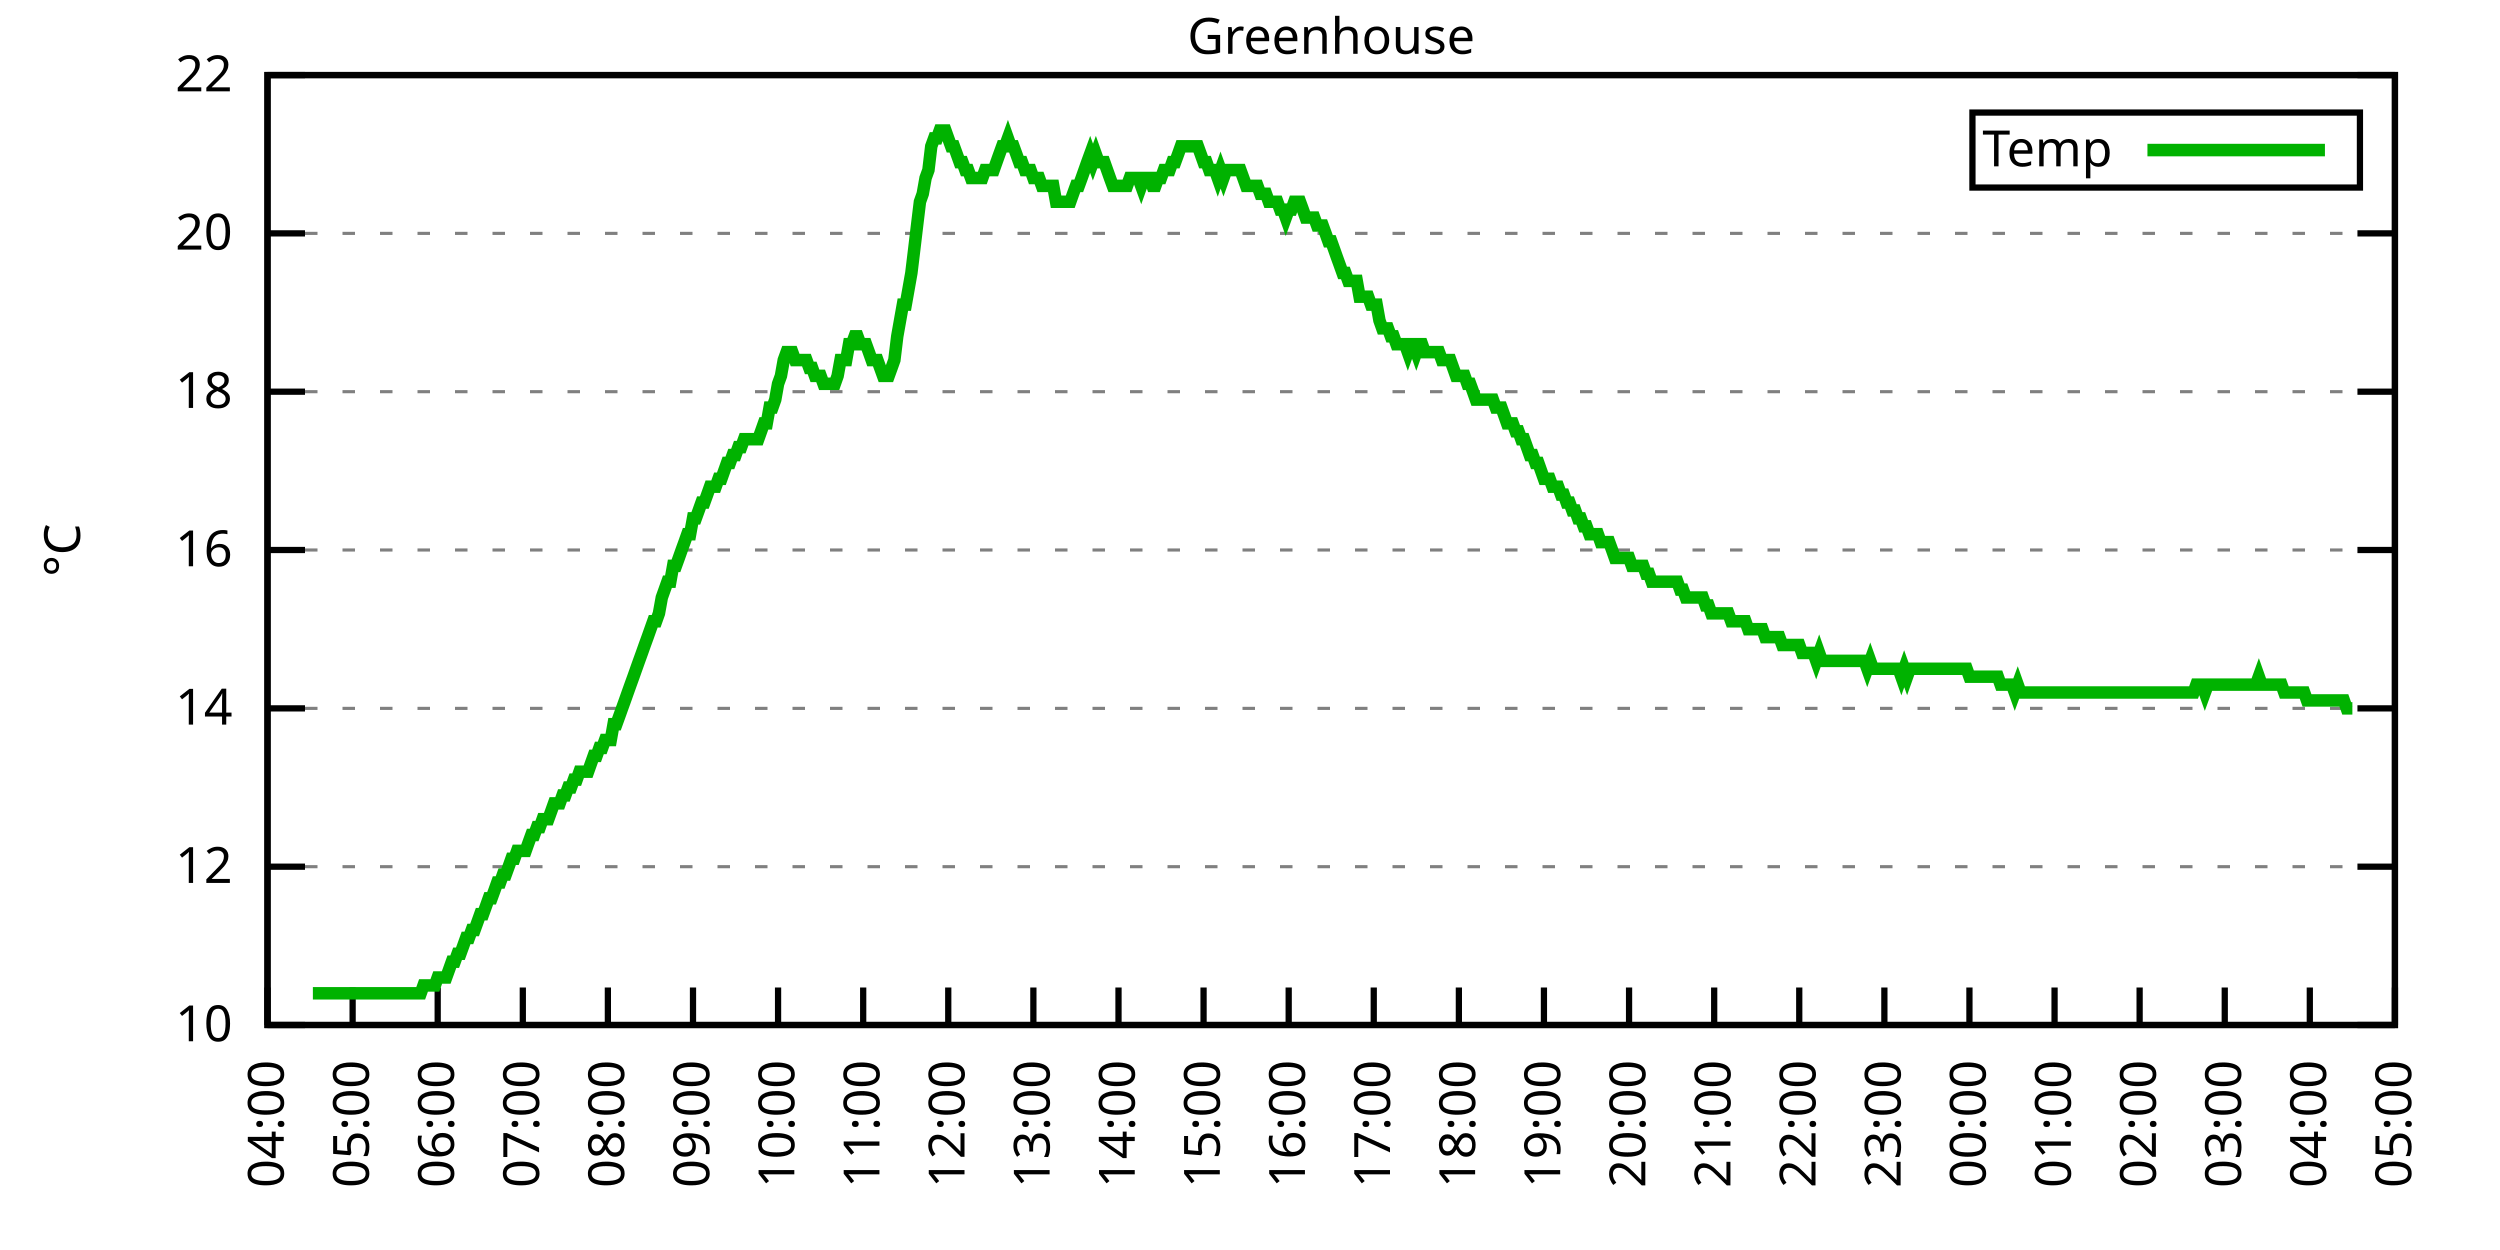
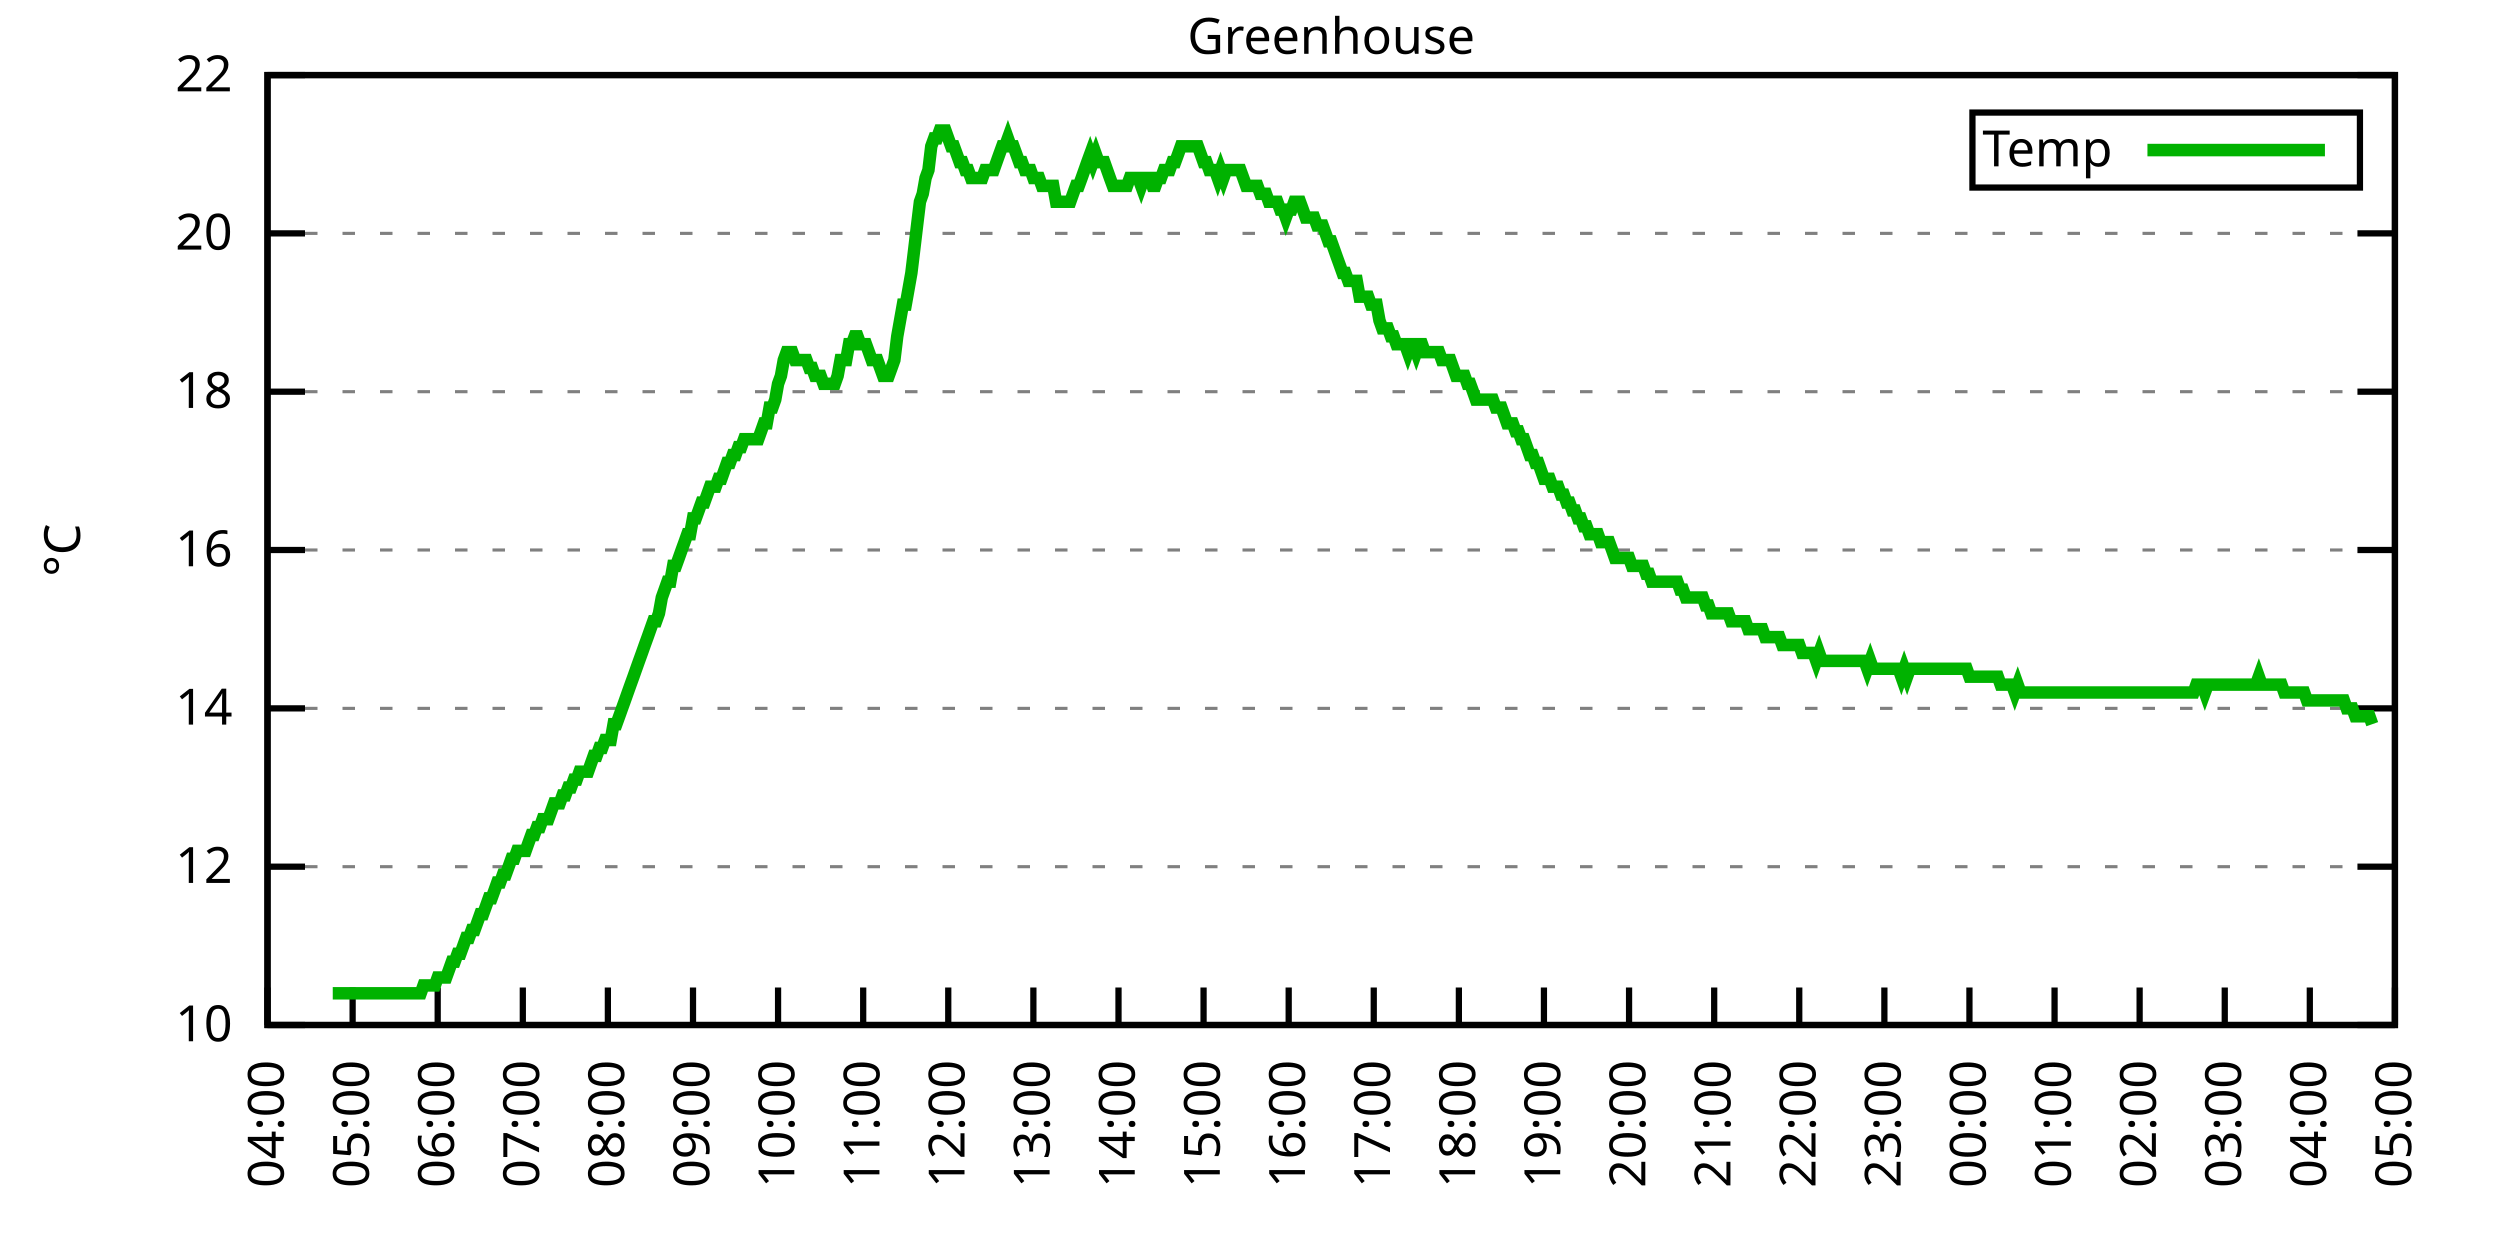
<svg xmlns="http://www.w3.org/2000/svg" xmlns:xlink="http://www.w3.org/1999/xlink" width="400" height="200" viewBox="0 0 400 200">
  <g id="gnuplot_canvas">
    <rect x="0" y="0" width="400" height="200" fill="none" />
    <defs>
      <circle id="gpDot" r="0.5" stroke-width="0.5" stroke="currentColor" />
      <path id="gpPt0" stroke-width="0.333" stroke="currentColor" d="M-1,0 h2 M0,-1 v2" />
      <path id="gpPt1" stroke-width="0.333" stroke="currentColor" d="M-1,-1 L1,1 M1,-1 L-1,1" />
      <path id="gpPt2" stroke-width="0.333" stroke="currentColor" d="M-1,0 L1,0 M0,-1 L0,1 M-1,-1 L1,1 M-1,1 L1,-1" />
      <rect id="gpPt3" stroke-width="0.333" stroke="currentColor" x="-1" y="-1" width="2" height="2" />
      <rect id="gpPt4" stroke-width="0.333" stroke="currentColor" fill="currentColor" x="-1" y="-1" width="2" height="2" />
      <circle id="gpPt5" stroke-width="0.333" stroke="currentColor" cx="0" cy="0" r="1" />
      <use xlink:href="#gpPt5" id="gpPt6" fill="currentColor" stroke="none" />
      <path id="gpPt7" stroke-width="0.333" stroke="currentColor" d="M0,-1.33 L-1.33,0.67 L1.33,0.67 z" />
      <use xlink:href="#gpPt7" id="gpPt8" fill="currentColor" stroke="none" />
      <use xlink:href="#gpPt7" id="gpPt9" stroke="currentColor" transform="rotate(180)" />
      <use xlink:href="#gpPt9" id="gpPt10" fill="currentColor" stroke="none" />
      <use xlink:href="#gpPt3" id="gpPt11" stroke="currentColor" transform="rotate(45)" />
      <use xlink:href="#gpPt11" id="gpPt12" fill="currentColor" stroke="none" />
      <path id="gpPt13" stroke-width="0.333" stroke="currentColor" d="M0,1.330 L1.265,0.411 L0.782,-1.067 L-0.782,-1.076 L-1.265,0.411 z" />
      <use xlink:href="#gpPt13" id="gpPt14" fill="currentColor" stroke="none" />
      <filter id="textbox" filterUnits="objectBoundingBox" x="0" y="0" height="1" width="1">
        <feFlood flood-color="white" flood-opacity="1" result="bgnd" />
        <feComposite in="SourceGraphic" in2="bgnd" operator="atop" />
      </filter>
      <filter id="greybox" filterUnits="objectBoundingBox" x="0" y="0" height="1" width="1">
        <feFlood flood-color="lightgrey" flood-opacity="1" result="grey" />
        <feComposite in="SourceGraphic" in2="grey" operator="atop" />
      </filter>
    </defs>
    <g fill="none" color="white" stroke="currentColor" stroke-width="1.00" stroke-linecap="butt" stroke-linejoin="miter">
</g>
    <g fill="none" color="black" stroke="currentColor" stroke-width="1.00" stroke-linecap="butt" stroke-linejoin="miter">
      <g stroke="none" shape-rendering="crispEdges">
        <polygon fill="rgb(255, 255, 255)" points="42.80,164.00 383.18,164.00 383.18,12.02 42.80,12.02 " />
      </g>
    </g>
    <g fill="none" color="black" stroke="currentColor" stroke-width="1.00" stroke-linecap="butt" stroke-linejoin="miter">
</g>
    <g fill="none" color="black" stroke="black" stroke-width="0.50" stroke-linecap="butt" stroke-linejoin="miter">
</g>
    <g fill="none" color="gray" stroke="currentColor" stroke-width="0.50" stroke-linecap="butt" stroke-linejoin="miter">
      <path stroke="gray" stroke-dasharray="2,4" class="gridline" d="M42.80,164.00 L383.19,164.00  " />
    </g>
    <g fill="none" color="gray" stroke="gray" stroke-width="1.00" stroke-linecap="butt" stroke-linejoin="miter">
</g>
    <g fill="none" color="black" stroke="currentColor" stroke-width="1.00" stroke-linecap="butt" stroke-linejoin="miter">
      <path stroke="black" d="M42.80,164.00 L48.80,164.00 M383.19,164.00 L377.19,164.00  " />
      <g transform="translate(37.20,166.60)" stroke="none" fill="black" font-family="Sans" font-size="8.00" text-anchor="end">
        <text>
          <tspan font-family="Sans"> 10</tspan>
        </text>
      </g>
    </g>
    <g fill="none" color="black" stroke="currentColor" stroke-width="1.00" stroke-linecap="butt" stroke-linejoin="miter">
</g>
    <g fill="none" color="black" stroke="black" stroke-width="0.50" stroke-linecap="butt" stroke-linejoin="miter">
</g>
    <g fill="none" color="gray" stroke="currentColor" stroke-width="0.50" stroke-linecap="butt" stroke-linejoin="miter">
      <path stroke="gray" stroke-dasharray="2,4" class="gridline" d="M42.80,138.67 L383.19,138.67  " />
    </g>
    <g fill="none" color="gray" stroke="gray" stroke-width="1.00" stroke-linecap="butt" stroke-linejoin="miter">
</g>
    <g fill="none" color="black" stroke="currentColor" stroke-width="1.00" stroke-linecap="butt" stroke-linejoin="miter">
      <path stroke="black" d="M42.80,138.67 L48.80,138.67 M383.19,138.67 L377.19,138.67  " />
      <g transform="translate(37.20,141.27)" stroke="none" fill="black" font-family="Sans" font-size="8.00" text-anchor="end">
        <text>
          <tspan font-family="Sans"> 12</tspan>
        </text>
      </g>
    </g>
    <g fill="none" color="black" stroke="currentColor" stroke-width="1.00" stroke-linecap="butt" stroke-linejoin="miter">
</g>
    <g fill="none" color="black" stroke="black" stroke-width="0.50" stroke-linecap="butt" stroke-linejoin="miter">
</g>
    <g fill="none" color="gray" stroke="currentColor" stroke-width="0.50" stroke-linecap="butt" stroke-linejoin="miter">
      <path stroke="gray" stroke-dasharray="2,4" class="gridline" d="M42.80,113.34 L383.19,113.34  " />
    </g>
    <g fill="none" color="gray" stroke="gray" stroke-width="1.00" stroke-linecap="butt" stroke-linejoin="miter">
</g>
    <g fill="none" color="black" stroke="currentColor" stroke-width="1.00" stroke-linecap="butt" stroke-linejoin="miter">
      <path stroke="black" d="M42.80,113.34 L48.80,113.34 M383.19,113.34 L377.19,113.34  " />
      <g transform="translate(37.20,115.94)" stroke="none" fill="black" font-family="Sans" font-size="8.00" text-anchor="end">
        <text>
          <tspan font-family="Sans"> 14</tspan>
        </text>
      </g>
    </g>
    <g fill="none" color="black" stroke="currentColor" stroke-width="1.00" stroke-linecap="butt" stroke-linejoin="miter">
</g>
    <g fill="none" color="black" stroke="black" stroke-width="0.50" stroke-linecap="butt" stroke-linejoin="miter">
</g>
    <g fill="none" color="gray" stroke="currentColor" stroke-width="0.50" stroke-linecap="butt" stroke-linejoin="miter">
      <path stroke="gray" stroke-dasharray="2,4" class="gridline" d="M42.80,88.00 L383.19,88.00  " />
    </g>
    <g fill="none" color="gray" stroke="gray" stroke-width="1.00" stroke-linecap="butt" stroke-linejoin="miter">
</g>
    <g fill="none" color="black" stroke="currentColor" stroke-width="1.00" stroke-linecap="butt" stroke-linejoin="miter">
      <path stroke="black" d="M42.80,88.00 L48.80,88.00 M383.19,88.00 L377.19,88.00  " />
      <g transform="translate(37.20,90.60)" stroke="none" fill="black" font-family="Sans" font-size="8.00" text-anchor="end">
        <text>
          <tspan font-family="Sans"> 16</tspan>
        </text>
      </g>
    </g>
    <g fill="none" color="black" stroke="currentColor" stroke-width="1.00" stroke-linecap="butt" stroke-linejoin="miter">
</g>
    <g fill="none" color="black" stroke="black" stroke-width="0.50" stroke-linecap="butt" stroke-linejoin="miter">
</g>
    <g fill="none" color="gray" stroke="currentColor" stroke-width="0.50" stroke-linecap="butt" stroke-linejoin="miter">
      <path stroke="gray" stroke-dasharray="2,4" class="gridline" d="M42.80,62.67 L383.19,62.67  " />
    </g>
    <g fill="none" color="gray" stroke="gray" stroke-width="1.00" stroke-linecap="butt" stroke-linejoin="miter">
</g>
    <g fill="none" color="black" stroke="currentColor" stroke-width="1.00" stroke-linecap="butt" stroke-linejoin="miter">
      <path stroke="black" d="M42.80,62.67 L48.80,62.67 M383.19,62.67 L377.19,62.67  " />
      <g transform="translate(37.20,65.27)" stroke="none" fill="black" font-family="Sans" font-size="8.00" text-anchor="end">
        <text>
          <tspan font-family="Sans"> 18</tspan>
        </text>
      </g>
    </g>
    <g fill="none" color="black" stroke="currentColor" stroke-width="1.00" stroke-linecap="butt" stroke-linejoin="miter">
</g>
    <g fill="none" color="black" stroke="black" stroke-width="0.50" stroke-linecap="butt" stroke-linejoin="miter">
</g>
    <g fill="none" color="gray" stroke="currentColor" stroke-width="0.50" stroke-linecap="butt" stroke-linejoin="miter">
      <path stroke="gray" stroke-dasharray="2,4" class="gridline" d="M42.80,37.34 L383.19,37.34  " />
    </g>
    <g fill="none" color="gray" stroke="gray" stroke-width="1.00" stroke-linecap="butt" stroke-linejoin="miter">
</g>
    <g fill="none" color="black" stroke="currentColor" stroke-width="1.00" stroke-linecap="butt" stroke-linejoin="miter">
      <path stroke="black" d="M42.80,37.34 L48.80,37.34 M383.19,37.34 L377.19,37.34  " />
      <g transform="translate(37.20,39.94)" stroke="none" fill="black" font-family="Sans" font-size="8.00" text-anchor="end">
        <text>
          <tspan font-family="Sans"> 20</tspan>
        </text>
      </g>
    </g>
    <g fill="none" color="black" stroke="currentColor" stroke-width="1.00" stroke-linecap="butt" stroke-linejoin="miter">
</g>
    <g fill="none" color="black" stroke="black" stroke-width="0.50" stroke-linecap="butt" stroke-linejoin="miter">
</g>
    <g fill="none" color="gray" stroke="currentColor" stroke-width="0.50" stroke-linecap="butt" stroke-linejoin="miter">
      <path stroke="gray" stroke-dasharray="2,4" class="gridline" d="M42.80,12.01 L383.19,12.01  " />
    </g>
    <g fill="none" color="gray" stroke="gray" stroke-width="1.00" stroke-linecap="butt" stroke-linejoin="miter">
</g>
    <g fill="none" color="black" stroke="currentColor" stroke-width="1.00" stroke-linecap="butt" stroke-linejoin="miter">
      <path stroke="black" d="M42.80,12.01 L48.80,12.01 M383.19,12.01 L377.19,12.01  " />
      <g transform="translate(37.20,14.61)" stroke="none" fill="black" font-family="Sans" font-size="8.00" text-anchor="end">
        <text>
          <tspan font-family="Sans"> 22</tspan>
        </text>
      </g>
    </g>
    <g fill="none" color="black" stroke="currentColor" stroke-width="1.00" stroke-linecap="butt" stroke-linejoin="miter">
      <path stroke="black" d="M42.80,164.00 L42.80,158.00  " />
      <g transform="translate(45.40,169.60) rotate(270.00)" stroke="none" fill="black" font-family="Sans" font-size="8.00" text-anchor="end">
        <text>
          <tspan font-family="Sans">04:00</tspan>
        </text>
      </g>
    </g>
    <g fill="none" color="black" stroke="currentColor" stroke-width="1.00" stroke-linecap="butt" stroke-linejoin="miter">
      <path stroke="black" d="M56.42,164.00 L56.42,158.00  " />
      <g transform="translate(59.02,169.60) rotate(270.00)" stroke="none" fill="black" font-family="Sans" font-size="8.00" text-anchor="end">
        <text>
          <tspan font-family="Sans">05:00</tspan>
        </text>
      </g>
    </g>
    <g fill="none" color="black" stroke="currentColor" stroke-width="1.00" stroke-linecap="butt" stroke-linejoin="miter">
      <path stroke="black" d="M70.03,164.00 L70.03,158.00  " />
      <g transform="translate(72.63,169.60) rotate(270.00)" stroke="none" fill="black" font-family="Sans" font-size="8.00" text-anchor="end">
        <text>
          <tspan font-family="Sans">06:00</tspan>
        </text>
      </g>
    </g>
    <g fill="none" color="black" stroke="currentColor" stroke-width="1.00" stroke-linecap="butt" stroke-linejoin="miter">
      <path stroke="black" d="M83.65,164.00 L83.65,158.00  " />
      <g transform="translate(86.25,169.60) rotate(270.00)" stroke="none" fill="black" font-family="Sans" font-size="8.00" text-anchor="end">
        <text>
          <tspan font-family="Sans">07:00</tspan>
        </text>
      </g>
    </g>
    <g fill="none" color="black" stroke="currentColor" stroke-width="1.00" stroke-linecap="butt" stroke-linejoin="miter">
      <path stroke="black" d="M97.26,164.00 L97.26,158.00  " />
      <g transform="translate(99.86,169.60) rotate(270.00)" stroke="none" fill="black" font-family="Sans" font-size="8.00" text-anchor="end">
        <text>
          <tspan font-family="Sans">08:00</tspan>
        </text>
      </g>
    </g>
    <g fill="none" color="black" stroke="currentColor" stroke-width="1.00" stroke-linecap="butt" stroke-linejoin="miter">
      <path stroke="black" d="M110.88,164.00 L110.88,158.00  " />
      <g transform="translate(113.48,169.60) rotate(270.00)" stroke="none" fill="black" font-family="Sans" font-size="8.00" text-anchor="end">
        <text>
          <tspan font-family="Sans">09:00</tspan>
        </text>
      </g>
    </g>
    <g fill="none" color="black" stroke="currentColor" stroke-width="1.00" stroke-linecap="butt" stroke-linejoin="miter">
      <path stroke="black" d="M124.49,164.00 L124.49,158.00  " />
      <g transform="translate(127.09,169.60) rotate(270.00)" stroke="none" fill="black" font-family="Sans" font-size="8.00" text-anchor="end">
        <text>
          <tspan font-family="Sans">10:00</tspan>
        </text>
      </g>
    </g>
    <g fill="none" color="black" stroke="currentColor" stroke-width="1.00" stroke-linecap="butt" stroke-linejoin="miter">
      <path stroke="black" d="M138.11,164.00 L138.11,158.00  " />
      <g transform="translate(140.71,169.60) rotate(270.00)" stroke="none" fill="black" font-family="Sans" font-size="8.00" text-anchor="end">
        <text>
          <tspan font-family="Sans">11:00</tspan>
        </text>
      </g>
    </g>
    <g fill="none" color="black" stroke="currentColor" stroke-width="1.00" stroke-linecap="butt" stroke-linejoin="miter">
      <path stroke="black" d="M151.72,164.00 L151.72,158.00  " />
      <g transform="translate(154.32,169.60) rotate(270.00)" stroke="none" fill="black" font-family="Sans" font-size="8.00" text-anchor="end">
        <text>
          <tspan font-family="Sans">12:00</tspan>
        </text>
      </g>
    </g>
    <g fill="none" color="black" stroke="currentColor" stroke-width="1.00" stroke-linecap="butt" stroke-linejoin="miter">
      <path stroke="black" d="M165.34,164.00 L165.34,158.00  " />
      <g transform="translate(167.94,169.60) rotate(270.00)" stroke="none" fill="black" font-family="Sans" font-size="8.00" text-anchor="end">
        <text>
          <tspan font-family="Sans">13:00</tspan>
        </text>
      </g>
    </g>
    <g fill="none" color="black" stroke="currentColor" stroke-width="1.00" stroke-linecap="butt" stroke-linejoin="miter">
      <path stroke="black" d="M178.96,164.00 L178.96,158.00  " />
      <g transform="translate(181.56,169.60) rotate(270.00)" stroke="none" fill="black" font-family="Sans" font-size="8.00" text-anchor="end">
        <text>
          <tspan font-family="Sans">14:00</tspan>
        </text>
      </g>
    </g>
    <g fill="none" color="black" stroke="currentColor" stroke-width="1.00" stroke-linecap="butt" stroke-linejoin="miter">
      <path stroke="black" d="M192.57,164.00 L192.57,158.00  " />
      <g transform="translate(195.17,169.60) rotate(270.00)" stroke="none" fill="black" font-family="Sans" font-size="8.00" text-anchor="end">
        <text>
          <tspan font-family="Sans">15:00</tspan>
        </text>
      </g>
    </g>
    <g fill="none" color="black" stroke="currentColor" stroke-width="1.00" stroke-linecap="butt" stroke-linejoin="miter">
      <path stroke="black" d="M206.19,164.00 L206.19,158.00  " />
      <g transform="translate(208.79,169.60) rotate(270.00)" stroke="none" fill="black" font-family="Sans" font-size="8.00" text-anchor="end">
        <text>
          <tspan font-family="Sans">16:00</tspan>
        </text>
      </g>
    </g>
    <g fill="none" color="black" stroke="currentColor" stroke-width="1.00" stroke-linecap="butt" stroke-linejoin="miter">
      <path stroke="black" d="M219.80,164.00 L219.80,158.00  " />
      <g transform="translate(222.40,169.60) rotate(270.00)" stroke="none" fill="black" font-family="Sans" font-size="8.00" text-anchor="end">
        <text>
          <tspan font-family="Sans">17:00</tspan>
        </text>
      </g>
    </g>
    <g fill="none" color="black" stroke="currentColor" stroke-width="1.00" stroke-linecap="butt" stroke-linejoin="miter">
      <path stroke="black" d="M233.42,164.00 L233.42,158.00  " />
      <g transform="translate(236.02,169.60) rotate(270.00)" stroke="none" fill="black" font-family="Sans" font-size="8.00" text-anchor="end">
        <text>
          <tspan font-family="Sans">18:00</tspan>
        </text>
      </g>
    </g>
    <g fill="none" color="black" stroke="currentColor" stroke-width="1.00" stroke-linecap="butt" stroke-linejoin="miter">
      <path stroke="black" d="M247.03,164.00 L247.03,158.00  " />
      <g transform="translate(249.63,169.60) rotate(270.00)" stroke="none" fill="black" font-family="Sans" font-size="8.00" text-anchor="end">
        <text>
          <tspan font-family="Sans">19:00</tspan>
        </text>
      </g>
    </g>
    <g fill="none" color="black" stroke="currentColor" stroke-width="1.00" stroke-linecap="butt" stroke-linejoin="miter">
      <path stroke="black" d="M260.65,164.00 L260.65,158.00  " />
      <g transform="translate(263.25,169.60) rotate(270.00)" stroke="none" fill="black" font-family="Sans" font-size="8.00" text-anchor="end">
        <text>
          <tspan font-family="Sans">20:00</tspan>
        </text>
      </g>
    </g>
    <g fill="none" color="black" stroke="currentColor" stroke-width="1.00" stroke-linecap="butt" stroke-linejoin="miter">
      <path stroke="black" d="M274.27,164.00 L274.27,158.00  " />
      <g transform="translate(276.87,169.60) rotate(270.00)" stroke="none" fill="black" font-family="Sans" font-size="8.00" text-anchor="end">
        <text>
          <tspan font-family="Sans">21:00</tspan>
        </text>
      </g>
    </g>
    <g fill="none" color="black" stroke="currentColor" stroke-width="1.00" stroke-linecap="butt" stroke-linejoin="miter">
      <path stroke="black" d="M287.88,164.00 L287.88,158.00  " />
      <g transform="translate(290.48,169.60) rotate(270.00)" stroke="none" fill="black" font-family="Sans" font-size="8.00" text-anchor="end">
        <text>
          <tspan font-family="Sans">22:00</tspan>
        </text>
      </g>
    </g>
    <g fill="none" color="black" stroke="currentColor" stroke-width="1.00" stroke-linecap="butt" stroke-linejoin="miter">
      <path stroke="black" d="M301.50,164.00 L301.50,158.00  " />
      <g transform="translate(304.10,169.60) rotate(270.00)" stroke="none" fill="black" font-family="Sans" font-size="8.00" text-anchor="end">
        <text>
          <tspan font-family="Sans">23:00</tspan>
        </text>
      </g>
    </g>
    <g fill="none" color="black" stroke="currentColor" stroke-width="1.00" stroke-linecap="butt" stroke-linejoin="miter">
      <path stroke="black" d="M315.11,164.00 L315.11,158.00  " />
      <g transform="translate(317.71,169.60) rotate(270.00)" stroke="none" fill="black" font-family="Sans" font-size="8.00" text-anchor="end">
        <text>
          <tspan font-family="Sans">00:00</tspan>
        </text>
      </g>
    </g>
    <g fill="none" color="black" stroke="currentColor" stroke-width="1.00" stroke-linecap="butt" stroke-linejoin="miter">
      <path stroke="black" d="M328.73,164.00 L328.73,158.00  " />
      <g transform="translate(331.33,169.60) rotate(270.00)" stroke="none" fill="black" font-family="Sans" font-size="8.00" text-anchor="end">
        <text>
          <tspan font-family="Sans">01:00</tspan>
        </text>
      </g>
    </g>
    <g fill="none" color="black" stroke="currentColor" stroke-width="1.00" stroke-linecap="butt" stroke-linejoin="miter">
      <path stroke="black" d="M342.34,164.00 L342.34,158.00  " />
      <g transform="translate(344.94,169.60) rotate(270.00)" stroke="none" fill="black" font-family="Sans" font-size="8.00" text-anchor="end">
        <text>
          <tspan font-family="Sans">02:00</tspan>
        </text>
      </g>
    </g>
    <g fill="none" color="black" stroke="currentColor" stroke-width="1.00" stroke-linecap="butt" stroke-linejoin="miter">
      <path stroke="black" d="M355.96,164.00 L355.96,158.00  " />
      <g transform="translate(358.56,169.60) rotate(270.00)" stroke="none" fill="black" font-family="Sans" font-size="8.00" text-anchor="end">
        <text>
          <tspan font-family="Sans">03:00</tspan>
        </text>
      </g>
    </g>
    <g fill="none" color="black" stroke="currentColor" stroke-width="1.00" stroke-linecap="butt" stroke-linejoin="miter">
      <path stroke="black" d="M369.57,164.00 L369.57,158.00  " />
      <g transform="translate(372.17,169.60) rotate(270.00)" stroke="none" fill="black" font-family="Sans" font-size="8.00" text-anchor="end">
        <text>
          <tspan font-family="Sans">04:00</tspan>
        </text>
      </g>
    </g>
    <g fill="none" color="black" stroke="currentColor" stroke-width="1.00" stroke-linecap="butt" stroke-linejoin="miter">
      <path stroke="black" d="M383.19,164.00 L383.19,158.00  " />
      <g transform="translate(385.79,169.60) rotate(270.00)" stroke="none" fill="black" font-family="Sans" font-size="8.00" text-anchor="end">
        <text>
          <tspan font-family="Sans">05:00</tspan>
        </text>
      </g>
    </g>
    <g fill="none" color="black" stroke="currentColor" stroke-width="1.00" stroke-linecap="butt" stroke-linejoin="miter">
</g>
    <g fill="none" color="black" stroke="currentColor" stroke-width="1.00" stroke-linecap="butt" stroke-linejoin="miter">
      <path stroke="black" d="M42.80,12.01 L42.80,164.00 L383.19,164.00 L383.19,12.01 L42.80,12.01 Z  " />
    </g>
    <g fill="none" color="black" stroke="currentColor" stroke-width="1.00" stroke-linecap="butt" stroke-linejoin="miter">
</g>
    <g fill="none" color="black" stroke="currentColor" stroke-width="1.00" stroke-linecap="butt" stroke-linejoin="miter">
      <path stroke="black" d="M315.59,30.01 L315.59,18.01 L377.59,18.01 L377.59,30.01 L315.59,30.01 Z  " />
    </g>
    <g id="Greenhouse_plot_1">
      <g fill="none" color="white" stroke="black" stroke-width="2.00" stroke-linecap="butt" stroke-linejoin="miter">
</g>
      <g fill="none" color="black" stroke="currentColor" stroke-width="2.00" stroke-linecap="butt" stroke-linejoin="miter">
        <g transform="translate(337.99,26.61)" stroke="none" fill="black" font-family="Sans" font-size="8.00" text-anchor="end">
          <text>
            <tspan font-family="Sans">Temp</tspan>
          </text>
        </g>
      </g>
      <g fill="none" color="black" stroke="currentColor" stroke-width="2.00" stroke-linecap="butt" stroke-linejoin="miter">
-         <path stroke="rgb(  0, 178,   0)" d="M343.59,24.01 L371.99,24.01 M50.06,158.93 L50.52,158.93 L50.97,158.93 L51.42,158.93 L51.88,158.93 L52.33,158.93   L52.78,158.93 L53.24,158.93 L53.69,158.93 L54.15,158.93 L54.60,158.93 L55.05,158.93 L55.51,158.93 L55.96,158.93   L56.42,158.93 L56.87,158.93 L57.32,158.93 L57.78,158.93 L58.23,158.93 L58.68,158.93 L59.14,158.93 L59.59,158.93   L60.05,158.93 L60.50,158.93 L60.95,158.93 L61.41,158.93 L61.86,158.93 L62.32,158.93 L62.77,158.93 L63.22,158.93   L63.68,158.93 L64.13,158.93 L64.58,158.93 L65.04,158.93 L65.49,158.93 L65.95,158.93 L66.40,158.93 L66.85,158.93   L67.31,158.93 L67.76,157.67 L68.22,157.67 L68.67,157.67 L69.12,157.67 L69.58,157.67 L70.03,156.40 L70.49,156.40   L70.94,156.40 L71.39,156.40 L71.85,155.13 L72.30,153.87 L72.75,153.87 L73.21,152.60 L73.66,152.60 L74.12,151.33   L74.57,150.07 L75.02,150.07 L75.48,148.80 L75.93,148.80 L76.39,147.53 L76.84,146.27 L77.29,146.27 L77.75,145.00   L78.20,143.73 L78.65,143.73 L79.11,142.47 L79.56,141.20 L80.02,141.20 L80.47,139.93 L80.92,139.93 L81.38,138.67   L81.83,137.40 L82.29,137.40 L82.74,136.14 L83.19,136.14 L83.65,136.14 L84.10,136.14 L84.55,134.87 L85.01,133.60   L85.46,133.60 L85.92,132.34 L86.37,132.34 L86.82,131.07 L87.28,131.07 L87.73,131.07 L88.19,129.80 L88.64,128.54   L89.09,128.54 L89.55,128.54 L90.00,127.27 L90.45,127.27 L90.91,126.00 L91.36,126.00 L91.82,124.74 L92.27,124.74   L92.72,123.47 L93.18,123.47 L93.63,123.47 L94.09,123.47 L94.54,122.20 L94.99,120.94 L95.45,120.94 L95.90,119.67   L96.35,119.67 L96.81,118.40 L97.26,118.40 L97.72,118.40 L98.17,115.87 L98.62,115.87 L99.08,114.60 L99.53,113.34   L99.99,112.07 L100.44,110.80 L100.89,109.54 L101.35,108.27 L101.80,107.00 L102.25,105.74 L102.71,104.47 L103.16,103.20   L103.62,101.94 L104.07,100.67 L104.52,99.40 L104.98,99.40 L105.43,98.14 L105.89,95.60 L106.34,94.34 L106.79,93.07   L107.25,93.07 L107.70,90.54 L108.15,90.54 L108.61,89.27 L109.06,88.00 L109.52,86.74 L109.97,85.47 L110.42,85.47   L110.88,82.94 L111.33,82.94 L111.79,81.67 L112.24,80.41 L112.69,80.41 L113.15,79.14 L113.60,77.87 L114.05,77.87   L114.51,77.87 L114.96,76.61 L115.42,76.61 L115.87,75.34 L116.32,74.07 L116.78,74.07 L117.23,72.81 L117.69,72.81   L118.14,71.54 L118.59,71.54 L119.05,70.27 L119.50,70.27 L119.96,70.27 L120.41,70.27 L120.86,70.27 L121.32,70.27   L121.77,69.01 L122.22,67.74 L122.68,67.74 L123.13,65.21 L123.59,65.21 L124.04,63.94 L124.49,61.41 L124.95,60.14   L125.40,57.61 L125.86,56.34 L126.31,56.34 L126.76,56.34 L127.22,57.61 L127.67,57.61 L128.12,57.61 L128.58,57.61   L129.03,57.61 L129.49,58.87 L129.94,58.87 L130.39,60.14 L130.85,60.14 L131.30,60.14 L131.76,61.41 L132.21,61.41   L132.66,61.41 L133.12,61.41 L133.57,61.41 L134.02,60.14 L134.48,57.61 L134.93,57.61 L135.39,57.61 L135.84,55.07   L136.29,55.07 L136.75,53.81 L137.20,53.81 L137.66,55.07 L138.11,55.07 L138.56,55.07 L139.02,56.34 L139.47,57.61   L139.92,57.61 L140.38,57.61 L140.83,58.87 L141.29,60.14 L141.74,60.14 L142.19,60.14 L142.65,58.87 L143.10,57.61   L143.56,53.81 L144.01,51.27 L144.46,48.74 L144.92,48.74 L145.37,46.21 L145.82,43.67 L146.28,39.87 L146.73,36.08   L147.19,32.28 L147.64,31.01 L148.09,28.48 L148.55,27.21 L149.00,23.41 L149.46,22.14 L149.91,22.14 L150.36,20.88   L150.82,20.88 L151.27,20.88 L151.72,22.14 L152.18,23.41 L152.63,23.41 L153.09,24.68 L153.54,25.94 L153.99,25.94   L154.45,27.21 L154.90,27.21 L155.36,28.48 L155.81,28.48 L156.26,28.48 L156.72,28.48 L157.17,28.48 L157.62,27.21   L158.08,27.21 L158.53,27.21 L158.99,27.21 L159.44,25.94 L159.89,24.68 L160.35,23.41 L160.80,23.41 L161.26,22.14   L161.71,23.41 L162.16,23.41 L162.62,24.68 L163.07,25.94 L163.52,25.94 L163.98,27.21 L164.43,27.21 L164.89,27.21   L165.34,28.48 L165.79,28.48 L166.25,28.48 L166.70,29.74 L167.16,29.74 L167.61,29.74 L168.06,29.74 L168.52,29.74   L168.97,32.28 L169.43,32.28 L169.88,32.28 L170.33,32.28 L170.79,32.28 L171.24,32.28 L171.69,31.01 L172.15,29.74   L172.60,29.74 L173.06,28.48 L173.51,27.21 L173.96,25.94 L174.42,24.68 L174.87,25.94 L175.33,24.68 L175.78,25.94   L176.23,25.94 L176.69,25.94 L177.14,27.21 L177.59,28.48 L178.05,29.74 L178.50,29.74 L178.96,29.74 L179.41,29.74   L179.86,29.74 L180.32,29.74 L180.77,28.48 L181.23,28.48 L181.68,28.48 L182.13,28.48 L182.59,29.74 L183.04,28.48   L183.49,28.48 L183.95,28.48 L184.40,29.74 L184.86,29.74 L185.31,28.48 L185.76,28.48 L186.22,27.21 L186.67,27.21   L187.13,27.21 L187.58,25.94 L188.03,25.94 L188.49,24.68 L188.94,23.41 L189.39,23.41 L189.85,23.41 L190.30,23.41   L190.76,23.41 L191.21,23.41 L191.66,23.41 L192.12,24.68 L192.57,25.94 L193.03,25.94 L193.48,27.21 L193.93,27.21   L194.39,27.21 L194.84,28.48 L195.29,27.21 L195.75,28.48 L196.20,27.21 L196.66,27.21 L197.11,27.21 L197.56,27.21   L198.02,27.21 L198.47,27.21 L198.93,28.48 L199.38,29.74 L199.83,29.74 L200.29,29.74 L200.74,29.74 L201.19,29.74   L201.65,31.01 L202.10,31.01 L202.56,31.01 L203.01,32.28 L203.46,32.28 L203.92,32.28 L204.37,32.28 L204.83,33.54   L205.28,33.54 L205.73,34.81 L206.19,33.54 L206.64,33.54 L207.09,32.28 L207.55,32.28 L208.00,32.28 L208.46,33.54   L208.91,34.81 L209.36,34.81 L209.82,34.81 L210.27,34.81 L210.73,36.08 L211.18,36.08 L211.63,36.08 L212.09,37.34   L212.54,38.61 L213.00,38.61 L213.45,39.87 L213.90,41.14 L214.36,42.41 L214.81,43.67 L215.26,43.67 L215.72,44.94   L216.17,44.94 L216.63,44.94 L217.08,44.94 L217.53,47.47 L217.99,47.47 L218.44,47.47 L218.90,47.47 L219.35,48.74   L219.80,48.74 L220.26,48.74 L220.71,51.27 L221.16,52.54 L221.62,52.54 L222.07,52.54 L222.53,53.81 L222.98,53.81   L223.43,55.07 L223.89,55.07 L224.34,55.07 L224.80,55.07 L225.25,56.34 L225.70,55.07 L226.16,55.07 L226.61,56.34   L227.06,55.07 L227.52,55.07 L227.97,56.34 L228.43,56.34 L228.88,56.34 L229.33,56.34 L229.79,56.34 L230.24,56.34   L230.70,57.61 L231.15,57.61 L231.60,57.61 L232.06,57.61 L232.51,58.87 L232.96,60.14 L233.42,60.14 L233.87,60.14   L234.33,60.14 L234.78,61.41 L235.23,61.41 L235.69,62.67 L236.14,63.94 L236.60,63.94 L237.05,63.94 L237.50,63.94   L237.96,63.94 L238.41,63.94 L238.86,63.94 L239.32,65.21 L239.77,65.21 L240.23,65.21 L240.68,66.47 L241.13,67.74   L241.59,67.74 L242.04,67.74 L242.50,69.01 L242.95,69.01 L243.40,70.27 L243.86,70.27 L244.31,71.54 L244.76,72.81   L245.22,72.81 L245.67,74.07 L246.13,74.07 L246.58,75.34 L247.03,76.61 L247.49,76.61 L247.94,76.61 L248.40,77.87   L248.85,77.87 L249.30,77.87 L249.76,79.14 L250.21,79.14 L250.66,80.41 L251.12,80.41 L251.57,81.67 L252.03,81.67   L252.48,82.94 L252.93,82.94 L253.39,84.21 L253.84,84.21 L254.30,85.47 L254.75,85.47 L255.20,85.47 L255.66,85.47   L256.11,86.74 L256.56,86.74 L257.02,86.74 L257.47,86.74 L257.93,88.00 L258.38,89.27 L258.83,89.27 L259.29,89.27   L259.74,89.27 L260.20,89.27 L260.65,89.27 L261.10,90.54 L261.56,90.54 L262.01,90.54 L262.47,90.54 L262.92,90.54   L263.37,91.80 L263.83,91.80 L264.28,93.07 L264.73,93.07 L265.19,93.07 L265.64,93.07 L266.10,93.07 L266.55,93.07   L267.00,93.07 L267.46,93.07 L267.91,93.07 L268.37,93.07 L268.82,94.34 L269.27,94.34 L269.73,95.60 L270.18,95.60   L270.63,95.60 L271.09,95.60 L271.54,95.60 L272.00,95.60 L272.45,95.60 L272.90,96.87 L273.36,96.87 L273.81,98.14   L274.27,98.14 L274.72,98.14 L275.17,98.14 L275.63,98.14 L276.08,98.14 L276.53,98.14 L276.99,99.40 L277.44,99.40   L277.90,99.40 L278.35,99.40 L278.80,99.40 L279.26,99.40 L279.71,100.67 L280.17,100.67 L280.62,100.67 L281.07,100.67   L281.53,100.67 L281.98,100.67 L282.43,101.94 L282.89,101.94 L283.34,101.94 L283.80,101.94 L284.25,101.94 L284.70,101.94   L285.16,103.20 L285.61,103.20 L286.07,103.20 L286.52,103.20 L286.97,103.20 L287.43,103.20 L287.88,103.20 L288.33,104.47   L288.79,104.47 L289.24,104.47 L289.70,104.47 L290.15,104.47 L290.60,105.74 L291.06,104.47 L291.51,105.74 L291.97,105.74   L292.42,105.74 L292.87,105.74 L293.33,105.74 L293.78,105.74 L294.23,105.74 L294.69,105.74 L295.14,105.74 L295.60,105.74   L296.05,105.74 L296.50,105.74 L296.96,105.74 L297.41,105.74 L297.87,105.74 L298.32,105.74 L298.77,107.00 L299.23,105.74   L299.68,107.00 L300.13,107.00 L300.59,107.00 L301.04,107.00 L301.50,107.00 L301.95,107.00 L302.40,107.00 L302.86,107.00   L303.31,107.00 L303.77,107.00 L304.22,108.27 L304.67,107.00 L305.13,108.27 L305.58,107.00 L306.03,107.00 L306.49,107.00   L306.94,107.00 L307.40,107.00 L307.85,107.00 L308.30,107.00 L308.76,107.00 L309.21,107.00 L309.67,107.00 L310.12,107.00   L310.57,107.00 L311.03,107.00 L311.48,107.00 L311.94,107.00 L312.39,107.00 L312.84,107.00 L313.30,107.00 L313.75,107.00   L314.20,107.00 L314.66,107.00 L315.11,108.27 L315.57,108.27 L316.02,108.27 L316.47,108.27 L316.93,108.27 L317.38,108.27   L317.84,108.27 L318.29,108.27 L318.74,108.27 L319.20,108.27 L319.65,108.27 L320.10,109.54 L320.56,109.54 L321.01,109.54   L321.47,109.54 L321.92,109.54 L322.37,110.80 L322.83,109.54 L323.28,110.80 L323.74,110.80 L324.19,110.80 L324.64,110.80   L325.10,110.80 L325.55,110.80 L326.00,110.80 L326.46,110.80 L326.91,110.80 L327.37,110.80 L327.82,110.80 L328.27,110.80   L328.73,110.80 L329.18,110.80 L329.64,110.80 L330.09,110.80 L330.54,110.80 L331.00,110.80 L331.45,110.80 L331.90,110.80   L332.36,110.80 L332.81,110.80 L333.27,110.80 L333.72,110.80 L334.17,110.80 L334.63,110.80 L335.08,110.80 L335.54,110.80   L335.99,110.80 L336.44,110.80 L336.90,110.80 L337.35,110.80 L337.80,110.80 L338.26,110.80 L338.71,110.80 L339.17,110.80   L339.62,110.80 L340.07,110.80 L340.53,110.80 L340.98,110.80 L341.44,110.80 L341.89,110.80 L342.34,110.80 L342.80,110.80   L343.25,110.80 L343.70,110.80 L344.16,110.80 L344.61,110.80 L345.07,110.80 L345.52,110.80 L345.97,110.80 L346.43,110.80   L346.88,110.80 L347.34,110.80 L347.79,110.80 L348.24,110.80 L348.70,110.80 L349.15,110.80 L349.60,110.80 L350.06,110.80   L350.51,110.80 L350.97,110.80 L351.42,109.54 L351.87,109.54 L352.33,109.54 L352.78,110.80 L353.24,109.54 L353.69,109.54   L354.14,109.54 L354.60,109.54 L355.05,109.54 L355.50,109.54 L355.96,109.54 L356.41,109.54 L356.87,109.54 L357.32,109.54   L357.77,109.54 L358.23,109.54 L358.68,109.54 L359.14,109.54 L359.59,109.54 L360.04,109.54 L360.50,109.54 L360.95,109.54   L361.41,108.27 L361.86,109.54 L362.31,109.54 L362.77,109.54 L363.22,109.54 L363.67,109.54 L364.13,109.54 L364.58,109.54   L365.04,109.54 L365.49,110.80 L365.94,110.80 L366.40,110.80 L366.85,110.80 L367.31,110.80 L367.76,110.80 L368.21,110.80   L368.67,110.80 L369.12,112.07 L369.57,112.07 L370.03,112.07 L370.48,112.07 L370.94,112.07 L371.39,112.07 L371.84,112.07   L372.30,112.07 L372.75,112.07 L373.21,112.07 L373.66,112.07 L374.11,112.07 L374.57,112.07 L375.02,112.07 L375.47,113.34   L375.93,113.34 L376.38,113.34  " />
+         <path stroke="rgb(  0, 178,   0)" d="M343.59,24.01 L371.99,24.01 M53.24,158.93 L53.69,158.93 L54.15,158.93 L54.60,158.93 L55.05,158.93 L55.51,158.93   L55.96,158.93 L56.42,158.93 L56.87,158.93 L57.32,158.93 L57.78,158.93 L58.23,158.93 L58.68,158.93 L59.14,158.93   L59.59,158.93 L60.05,158.93 L60.50,158.93 L60.95,158.93 L61.41,158.93 L61.86,158.93 L62.32,158.93 L62.77,158.93   L63.22,158.93 L63.68,158.93 L64.13,158.93 L64.58,158.93 L65.04,158.93 L65.49,158.93 L65.95,158.93 L66.40,158.93   L66.85,158.93 L67.31,158.93 L67.76,157.67 L68.22,157.67 L68.67,157.67 L69.12,157.67 L69.58,157.67 L70.03,156.40   L70.49,156.40 L70.94,156.40 L71.39,156.40 L71.85,155.13 L72.30,153.87 L72.75,153.87 L73.21,152.60 L73.66,152.60   L74.12,151.33 L74.57,150.07 L75.02,150.07 L75.48,148.80 L75.93,148.80 L76.39,147.53 L76.84,146.27 L77.29,146.27   L77.75,145.00 L78.20,143.73 L78.65,143.73 L79.11,142.47 L79.56,141.20 L80.02,141.20 L80.47,139.93 L80.92,139.93   L81.38,138.67 L81.83,137.40 L82.29,137.40 L82.74,136.14 L83.19,136.14 L83.65,136.14 L84.10,136.14 L84.55,134.87   L85.01,133.60 L85.46,133.60 L85.92,132.34 L86.37,132.34 L86.82,131.07 L87.28,131.07 L87.73,131.07 L88.19,129.80   L88.64,128.54 L89.09,128.54 L89.55,128.54 L90.00,127.27 L90.45,127.27 L90.91,126.00 L91.36,126.00 L91.82,124.74   L92.27,124.74 L92.72,123.47 L93.18,123.47 L93.63,123.47 L94.09,123.47 L94.54,122.20 L94.99,120.94 L95.45,120.94   L95.90,119.67 L96.35,119.67 L96.81,118.40 L97.26,118.40 L97.72,118.40 L98.17,115.87 L98.62,115.87 L99.08,114.60   L99.53,113.34 L99.99,112.07 L100.44,110.80 L100.89,109.54 L101.35,108.27 L101.80,107.00 L102.25,105.74 L102.71,104.47   L103.16,103.20 L103.62,101.94 L104.07,100.67 L104.52,99.40 L104.98,99.40 L105.43,98.14 L105.89,95.60 L106.34,94.34   L106.79,93.07 L107.25,93.07 L107.70,90.54 L108.15,90.54 L108.61,89.27 L109.06,88.00 L109.52,86.74 L109.97,85.47   L110.42,85.47 L110.88,82.94 L111.33,82.94 L111.79,81.67 L112.24,80.41 L112.69,80.41 L113.15,79.14 L113.60,77.87   L114.05,77.87 L114.51,77.87 L114.96,76.61 L115.42,76.61 L115.87,75.34 L116.32,74.07 L116.78,74.07 L117.23,72.81   L117.69,72.81 L118.14,71.54 L118.59,71.54 L119.05,70.27 L119.50,70.27 L119.96,70.27 L120.41,70.27 L120.86,70.27   L121.32,70.27 L121.77,69.01 L122.22,67.74 L122.68,67.74 L123.13,65.21 L123.59,65.21 L124.04,63.94 L124.49,61.41   L124.95,60.14 L125.40,57.61 L125.86,56.34 L126.31,56.34 L126.76,56.34 L127.22,57.61 L127.67,57.61 L128.12,57.61   L128.58,57.61 L129.03,57.61 L129.49,58.87 L129.94,58.87 L130.39,60.14 L130.85,60.14 L131.30,60.14 L131.76,61.41   L132.21,61.41 L132.66,61.41 L133.12,61.41 L133.57,61.41 L134.02,60.14 L134.48,57.61 L134.93,57.61 L135.39,57.61   L135.84,55.07 L136.29,55.07 L136.75,53.81 L137.20,53.81 L137.66,55.07 L138.11,55.07 L138.56,55.07 L139.02,56.34   L139.47,57.61 L139.92,57.61 L140.38,57.61 L140.83,58.87 L141.29,60.14 L141.74,60.14 L142.19,60.14 L142.65,58.87   L143.10,57.61 L143.56,53.81 L144.01,51.27 L144.46,48.74 L144.92,48.74 L145.37,46.21 L145.82,43.67 L146.28,39.87   L146.73,36.08 L147.19,32.28 L147.64,31.01 L148.09,28.48 L148.55,27.21 L149.00,23.41 L149.46,22.14 L149.91,22.14   L150.36,20.88 L150.82,20.88 L151.27,20.88 L151.72,22.14 L152.18,23.41 L152.63,23.41 L153.09,24.68 L153.54,25.94   L153.99,25.94 L154.45,27.21 L154.90,27.21 L155.36,28.48 L155.81,28.48 L156.26,28.48 L156.72,28.48 L157.17,28.48   L157.62,27.21 L158.08,27.21 L158.53,27.21 L158.99,27.21 L159.44,25.94 L159.89,24.68 L160.35,23.41 L160.80,23.41   L161.26,22.14 L161.71,23.41 L162.16,23.41 L162.62,24.68 L163.07,25.94 L163.52,25.94 L163.98,27.21 L164.43,27.21   L164.89,27.21 L165.34,28.48 L165.79,28.48 L166.25,28.48 L166.70,29.74 L167.16,29.74 L167.61,29.74 L168.06,29.74   L168.52,29.74 L168.97,32.28 L169.43,32.28 L169.88,32.28 L170.33,32.28 L170.79,32.28 L171.24,32.28 L171.69,31.01   L172.15,29.74 L172.60,29.74 L173.06,28.48 L173.51,27.21 L173.96,25.94 L174.42,24.68 L174.87,25.94 L175.33,24.68   L175.78,25.94 L176.23,25.94 L176.69,25.94 L177.14,27.21 L177.59,28.48 L178.05,29.74 L178.50,29.74 L178.96,29.74   L179.41,29.74 L179.86,29.74 L180.32,29.74 L180.77,28.48 L181.23,28.48 L181.68,28.48 L182.13,28.48 L182.59,29.74   L183.04,28.48 L183.49,28.48 L183.95,28.48 L184.40,29.74 L184.86,29.74 L185.31,28.48 L185.76,28.48 L186.22,27.21   L186.67,27.21 L187.13,27.21 L187.58,25.94 L188.03,25.94 L188.49,24.68 L188.94,23.41 L189.39,23.41 L189.85,23.41   L190.30,23.41 L190.76,23.41 L191.21,23.41 L191.66,23.41 L192.12,24.68 L192.57,25.94 L193.03,25.94 L193.48,27.21   L193.93,27.21 L194.39,27.21 L194.84,28.48 L195.29,27.21 L195.75,28.48 L196.20,27.21 L196.66,27.21 L197.11,27.21   L197.56,27.21 L198.02,27.21 L198.47,27.21 L198.93,28.48 L199.38,29.74 L199.83,29.74 L200.29,29.74 L200.74,29.74   L201.19,29.74 L201.65,31.01 L202.10,31.01 L202.56,31.01 L203.01,32.28 L203.46,32.28 L203.92,32.28 L204.37,32.28   L204.83,33.54 L205.28,33.54 L205.73,34.81 L206.19,33.54 L206.64,33.54 L207.09,32.28 L207.55,32.28 L208.00,32.28   L208.46,33.54 L208.91,34.81 L209.36,34.81 L209.82,34.81 L210.27,34.81 L210.73,36.08 L211.18,36.08 L211.63,36.08   L212.09,37.34 L212.54,38.61 L213.00,38.61 L213.45,39.87 L213.90,41.14 L214.36,42.41 L214.81,43.67 L215.26,43.67   L215.72,44.94 L216.17,44.94 L216.63,44.94 L217.08,44.94 L217.53,47.47 L217.99,47.47 L218.44,47.47 L218.90,47.47   L219.35,48.74 L219.80,48.74 L220.26,48.74 L220.71,51.27 L221.16,52.54 L221.62,52.54 L222.07,52.54 L222.53,53.81   L222.98,53.81 L223.43,55.07 L223.89,55.07 L224.34,55.07 L224.80,55.07 L225.25,56.34 L225.70,55.07 L226.16,55.07   L226.61,56.34 L227.06,55.07 L227.52,55.07 L227.97,56.34 L228.43,56.34 L228.88,56.34 L229.33,56.34 L229.79,56.34   L230.24,56.34 L230.70,57.61 L231.15,57.61 L231.60,57.61 L232.06,57.61 L232.51,58.87 L232.96,60.14 L233.42,60.14   L233.87,60.14 L234.33,60.14 L234.78,61.41 L235.23,61.41 L235.69,62.67 L236.14,63.94 L236.60,63.94 L237.05,63.94   L237.50,63.94 L237.96,63.94 L238.41,63.94 L238.86,63.94 L239.32,65.21 L239.77,65.21 L240.23,65.21 L240.68,66.47   L241.13,67.74 L241.59,67.74 L242.04,67.74 L242.50,69.01 L242.95,69.01 L243.40,70.27 L243.86,70.27 L244.31,71.54   L244.76,72.81 L245.22,72.81 L245.67,74.07 L246.13,74.07 L246.58,75.34 L247.03,76.61 L247.49,76.61 L247.94,76.61   L248.40,77.87 L248.85,77.87 L249.30,77.87 L249.76,79.14 L250.21,79.14 L250.66,80.41 L251.12,80.41 L251.57,81.67   L252.03,81.67 L252.48,82.94 L252.93,82.94 L253.39,84.21 L253.84,84.21 L254.30,85.47 L254.75,85.47 L255.20,85.47   L255.66,85.47 L256.11,86.74 L256.56,86.74 L257.02,86.74 L257.47,86.74 L257.93,88.00 L258.38,89.27 L258.83,89.27   L259.29,89.27 L259.74,89.27 L260.20,89.27 L260.65,89.27 L261.10,90.54 L261.56,90.54 L262.01,90.54 L262.47,90.54   L262.92,90.54 L263.37,91.80 L263.83,91.80 L264.28,93.07 L264.73,93.07 L265.19,93.07 L265.64,93.07 L266.10,93.07   L266.55,93.07 L267.00,93.07 L267.46,93.07 L267.91,93.07 L268.37,93.07 L268.82,94.34 L269.27,94.34 L269.73,95.60   L270.18,95.60 L270.63,95.60 L271.09,95.60 L271.54,95.60 L272.00,95.60 L272.45,95.60 L272.90,96.87 L273.36,96.87   L273.81,98.14 L274.27,98.14 L274.72,98.14 L275.17,98.14 L275.63,98.14 L276.08,98.14 L276.53,98.14 L276.99,99.40   L277.44,99.40 L277.90,99.40 L278.35,99.40 L278.80,99.40 L279.26,99.40 L279.71,100.67 L280.17,100.67 L280.62,100.67   L281.07,100.67 L281.53,100.67 L281.98,100.67 L282.43,101.94 L282.89,101.94 L283.34,101.94 L283.80,101.94 L284.25,101.94   L284.70,101.94 L285.16,103.20 L285.61,103.20 L286.07,103.20 L286.52,103.20 L286.97,103.20 L287.43,103.20 L287.88,103.20   L288.33,104.47 L288.79,104.47 L289.24,104.47 L289.70,104.47 L290.15,104.47 L290.60,105.74 L291.06,104.47 L291.51,105.74   L291.97,105.74 L292.42,105.74 L292.87,105.74 L293.33,105.74 L293.78,105.74 L294.23,105.74 L294.69,105.74 L295.14,105.74   L295.60,105.74 L296.05,105.74 L296.50,105.74 L296.96,105.74 L297.41,105.74 L297.87,105.74 L298.32,105.74 L298.77,107.00   L299.23,105.74 L299.68,107.00 L300.13,107.00 L300.59,107.00 L301.04,107.00 L301.50,107.00 L301.95,107.00 L302.40,107.00   L302.86,107.00 L303.31,107.00 L303.77,107.00 L304.22,108.27 L304.67,107.00 L305.13,108.27 L305.58,107.00 L306.03,107.00   L306.49,107.00 L306.94,107.00 L307.40,107.00 L307.85,107.00 L308.30,107.00 L308.76,107.00 L309.21,107.00 L309.67,107.00   L310.12,107.00 L310.57,107.00 L311.03,107.00 L311.48,107.00 L311.94,107.00 L312.39,107.00 L312.84,107.00 L313.30,107.00   L313.75,107.00 L314.20,107.00 L314.66,107.00 L315.11,108.27 L315.57,108.27 L316.02,108.27 L316.47,108.27 L316.93,108.27   L317.38,108.27 L317.84,108.27 L318.29,108.27 L318.74,108.27 L319.20,108.27 L319.65,108.27 L320.10,109.54 L320.56,109.54   L321.01,109.54 L321.47,109.54 L321.92,109.54 L322.37,110.80 L322.83,109.54 L323.28,110.80 L323.74,110.80 L324.19,110.80   L324.64,110.80 L325.10,110.80 L325.55,110.80 L326.00,110.80 L326.46,110.80 L326.91,110.80 L327.37,110.80 L327.82,110.80   L328.27,110.80 L328.73,110.80 L329.18,110.80 L329.64,110.80 L330.09,110.80 L330.54,110.80 L331.00,110.80 L331.45,110.80   L331.90,110.80 L332.36,110.80 L332.81,110.80 L333.27,110.80 L333.72,110.80 L334.17,110.80 L334.63,110.80 L335.08,110.80   L335.54,110.80 L335.99,110.80 L336.44,110.80 L336.90,110.80 L337.35,110.80 L337.80,110.80 L338.26,110.80 L338.71,110.80   L339.17,110.80 L339.62,110.80 L340.07,110.80 L340.53,110.80 L340.98,110.80 L341.44,110.80 L341.89,110.80 L342.34,110.80   L342.80,110.80 L343.25,110.80 L343.70,110.80 L344.16,110.80 L344.61,110.80 L345.07,110.80 L345.52,110.80 L345.97,110.80   L346.43,110.80 L346.88,110.80 L347.34,110.80 L347.79,110.80 L348.24,110.80 L348.70,110.80 L349.15,110.80 L349.60,110.80   L350.06,110.80 L350.51,110.80 L350.97,110.80 L351.42,109.54 L351.87,109.54 L352.33,109.54 L352.78,110.80 L353.24,109.54   L353.69,109.54 L354.14,109.54 L354.60,109.54 L355.05,109.54 L355.50,109.54 L355.96,109.54 L356.41,109.54 L356.87,109.54   L357.32,109.54 L357.77,109.54 L358.23,109.54 L358.68,109.54 L359.14,109.54 L359.59,109.54 L360.04,109.54 L360.50,109.54   L360.95,109.54 L361.41,108.27 L361.86,109.54 L362.31,109.54 L362.77,109.54 L363.22,109.54 L363.67,109.54 L364.13,109.54   L364.58,109.54 L365.04,109.54 L365.49,110.80 L365.94,110.80 L366.40,110.80 L366.85,110.80 L367.31,110.80 L367.76,110.80   L368.21,110.80 L368.67,110.80 L369.12,112.07 L369.57,112.07 L370.03,112.07 L370.48,112.07 L370.94,112.07 L371.39,112.07   L371.84,112.07 L372.30,112.07 L372.75,112.07 L373.21,112.07 L373.66,112.07 L374.11,112.07 L374.57,112.07 L375.02,112.07   L375.47,113.34 L375.93,113.34 L376.38,113.34 L376.84,114.60 L377.29,114.60 L377.74,114.60 L378.20,114.60 L378.65,114.60   L379.11,114.60 L379.56,115.87  " />
      </g>
    </g>
    <g fill="none" color="black" stroke="currentColor" stroke-width="2.00" stroke-linecap="butt" stroke-linejoin="miter">
</g>
    <g fill="none" color="black" stroke="black" stroke-width="1.00" stroke-linecap="butt" stroke-linejoin="miter">
</g>
    <g fill="none" color="black" stroke="currentColor" stroke-width="1.00" stroke-linecap="butt" stroke-linejoin="miter">
      <path stroke="black" d="M42.80,12.01 L42.80,164.00 L383.19,164.00 L383.19,12.01 L42.80,12.01 Z  " />
      <g transform="translate(12.80,88.01) rotate(270.00)" stroke="none" fill="black" font-family="Sans" font-size="8.00" text-anchor="middle">
        <text>
          <tspan font-family="Sans">°C</tspan>
        </text>
      </g>
    </g>
    <g fill="none" color="black" stroke="currentColor" stroke-width="1.00" stroke-linecap="butt" stroke-linejoin="miter">
</g>
    <g fill="none" color="black" stroke="currentColor" stroke-width="1.00" stroke-linecap="butt" stroke-linejoin="miter">
      <g transform="translate(212.99,8.61)" stroke="none" fill="black" font-family="Sans" font-size="8.00" text-anchor="middle">
        <text>
          <tspan font-family="Sans">Greenhouse</tspan>
        </text>
      </g>
    </g>
    <g fill="none" color="black" stroke="currentColor" stroke-width="1.00" stroke-linecap="butt" stroke-linejoin="miter">
</g>
  </g>
</svg>
